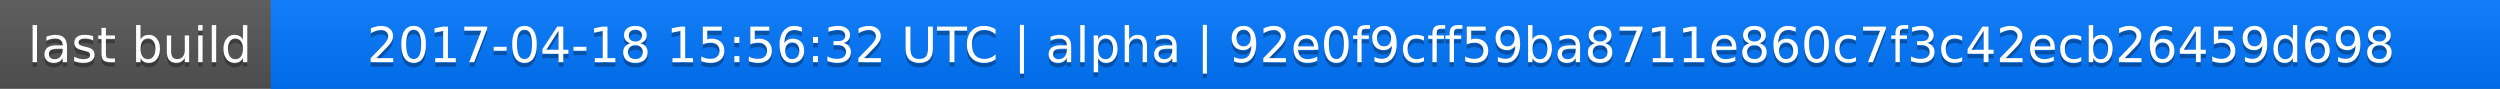
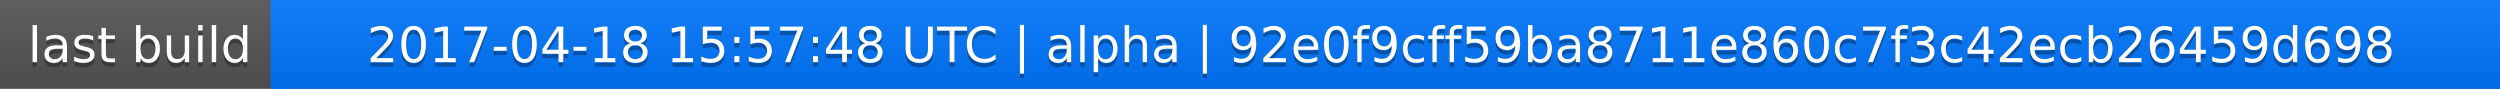
<svg xmlns="http://www.w3.org/2000/svg" width="563" height="20">
  <linearGradient id="a" x2="0" y2="100%">
    <stop offset="0" stop-color="#bbb" stop-opacity=".1" />
    <stop offset="1" stop-opacity=".1" />
  </linearGradient>
  <rect rx="0" width="563" height="20" fill="#555" />
  <rect rx="0" x="61" width="502" height="20" fill="#07f" />
  <path fill="#07f" d="M61 0h4v20h-4z" />
  <rect rx="0" width="563" height="20" fill="url(#a)" />
  <g fill="#fff" text-anchor="middle" font-family="DejaVu Sans,Verdana,Geneva,sans-serif" font-size="11">
    <text x="31.5" y="15" fill="#010101" fill-opacity=".3">last build</text>
    <text x="31.5" y="14">last build</text>
-     <text x="311" y="15" fill="#010101" fill-opacity=".3">2017-04-18 15:56:32 UTC | alpha | 92e0f9cff59ba8711e860c7f3c42ecb26459d698</text>
-     <text x="311" y="14">2017-04-18 15:56:32 UTC | alpha | 92e0f9cff59ba8711e860c7f3c42ecb26459d698</text>
+     <text x="311" y="15" fill="#010101" fill-opacity=".3">2017-04-18 15:57:48 UTC | alpha | 92e0f9cff59ba8711e860c7f3c42ecb26459d698</text>
+     <text x="311" y="14">2017-04-18 15:57:48 UTC | alpha | 92e0f9cff59ba8711e860c7f3c42ecb26459d698</text>
  </g>
</svg>
